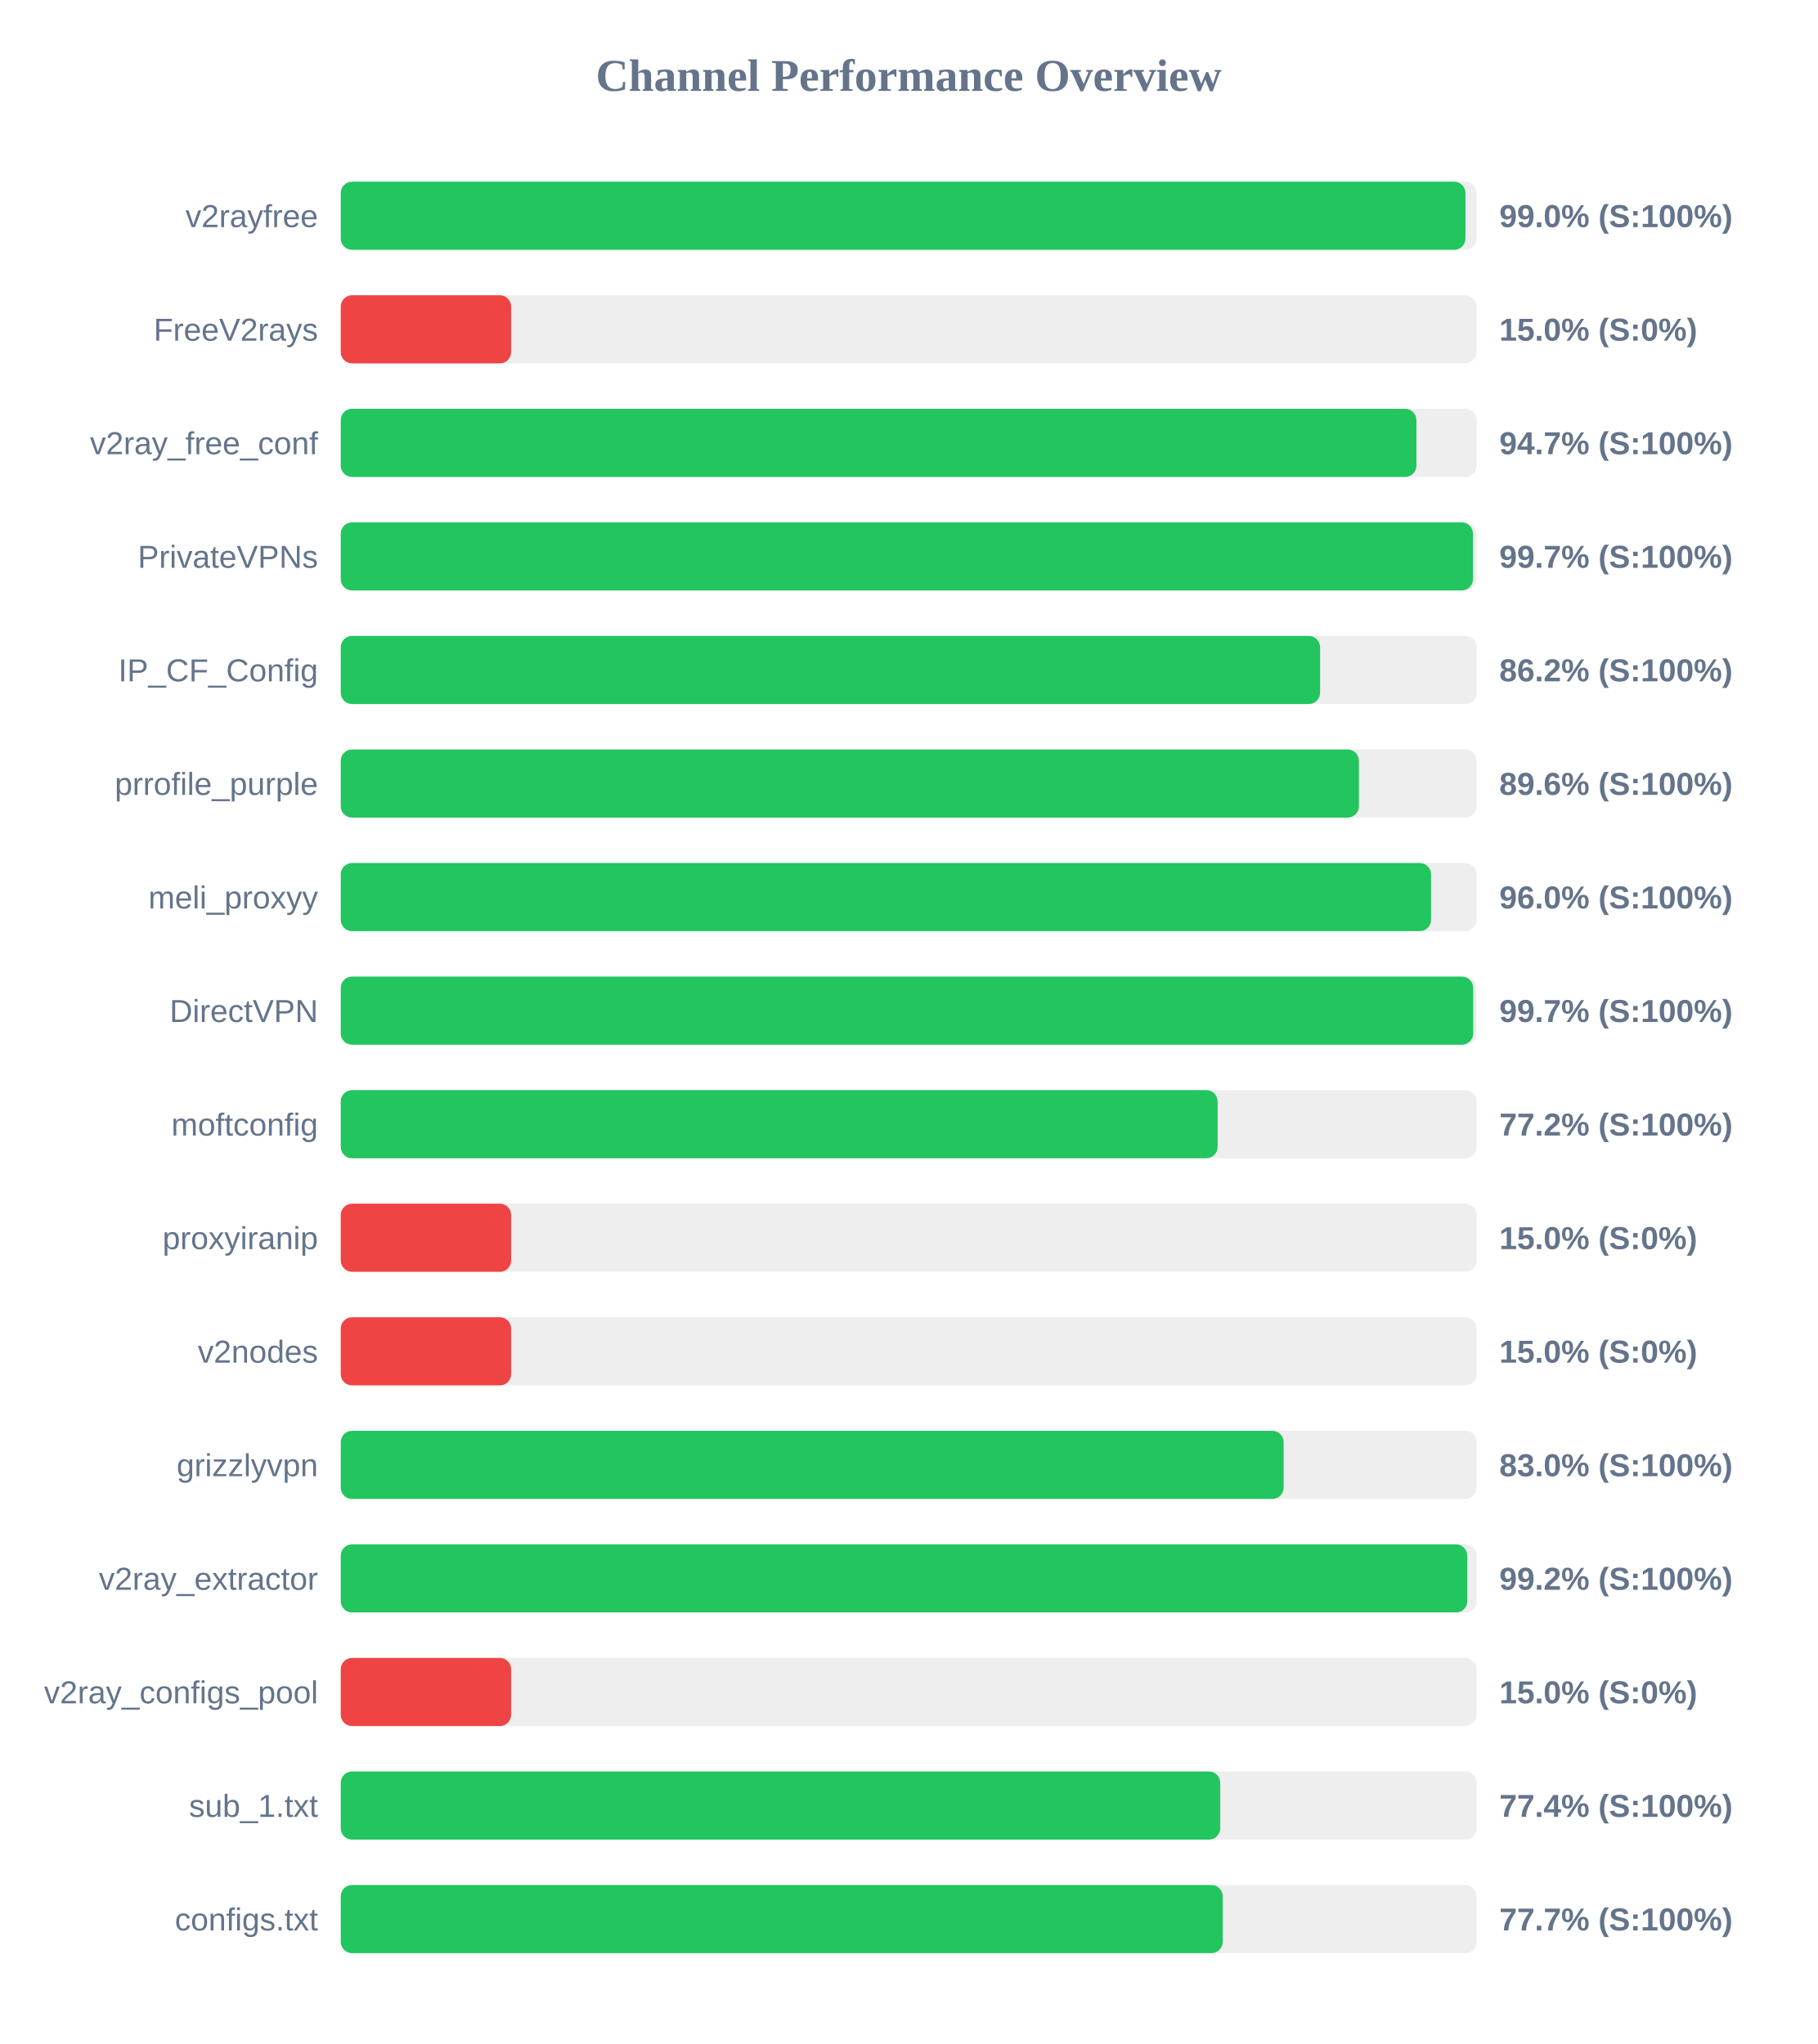
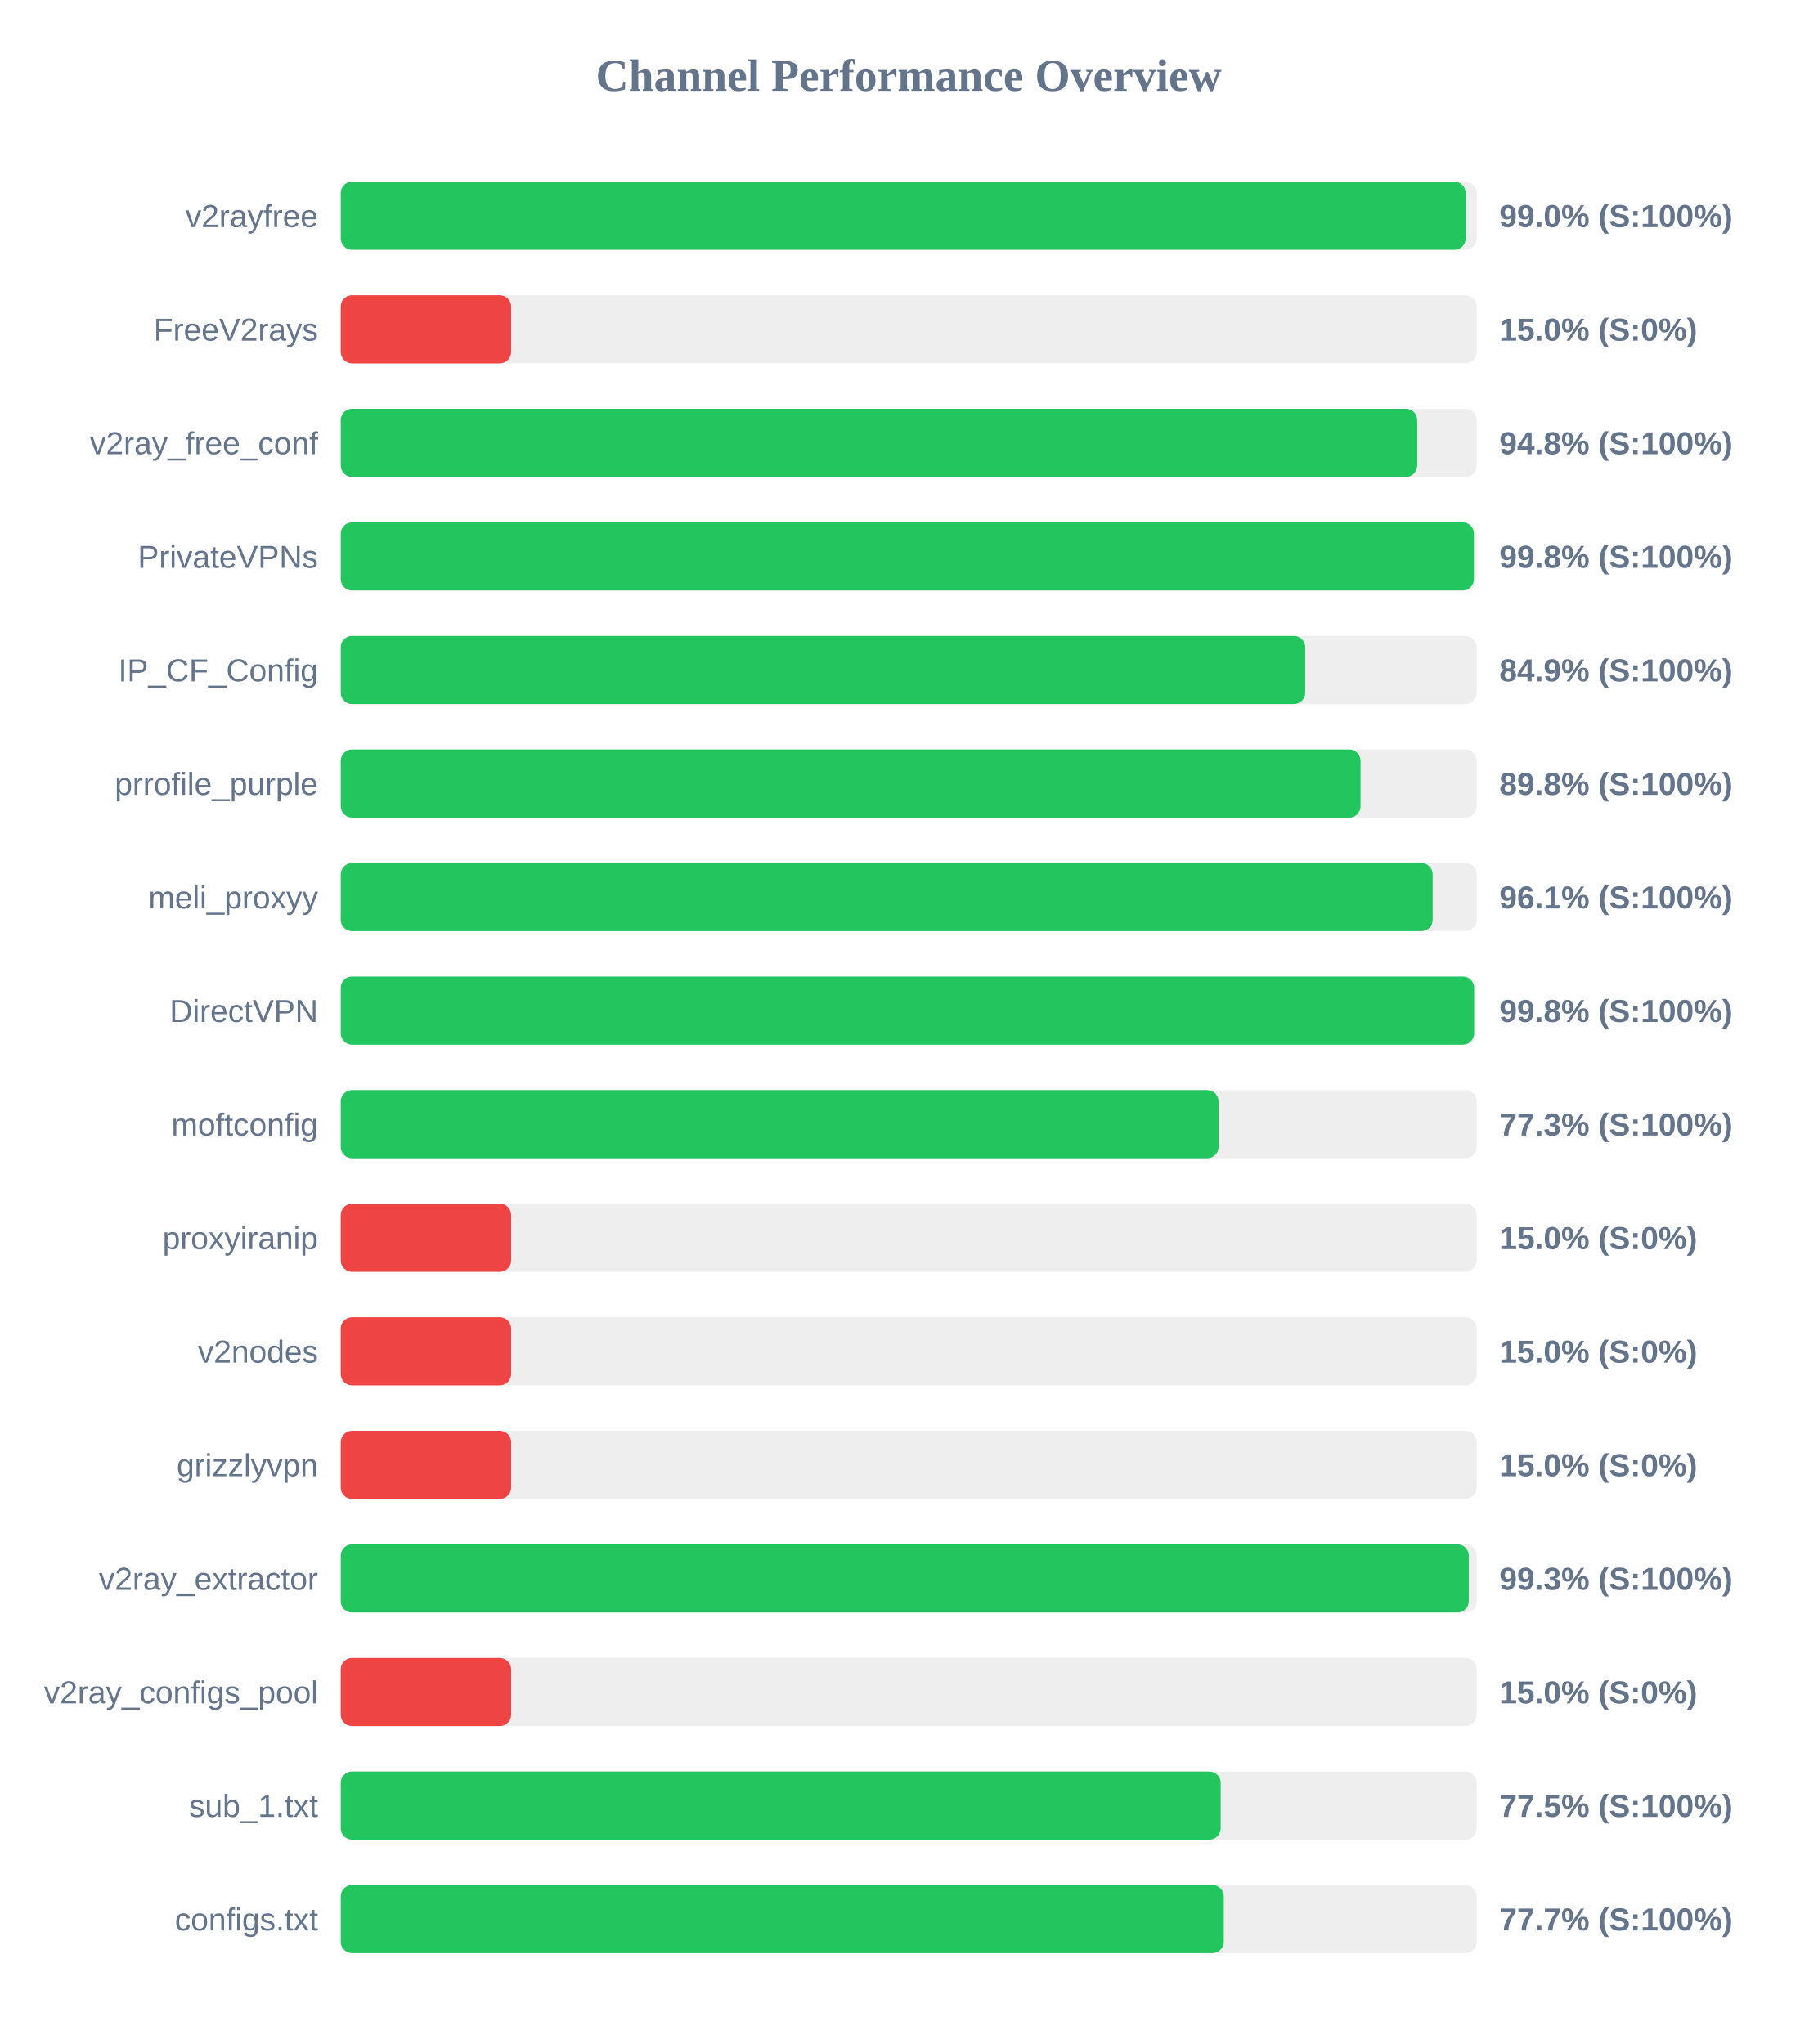
<svg xmlns="http://www.w3.org/2000/svg" width="800" height="900" version="1.1">
  <style>
        .row { font: 14px Arial; fill: #64748b; }
        .score { font: bold 14px Arial; fill: #64748b; }
    </style>
  <text x="400" y="40" text-anchor="middle" font-size="20px" font-weight="bold" fill="#64748b">Channel Performance Overview</text>
  <rect x="150" y="80" width="500" height="30" fill="#eee" rx="5" />
-   <rect x="150" y="80" width="495.1" height="30" fill="#22c55e" rx="5" />
+   <rect x="150" y="80" width="495.2" height="30" fill="#22c55e" rx="5" />
  <text x="140" y="100" text-anchor="end" class="row">v2rayfree</text>
  <text x="660" y="100" text-anchor="start" class="score">99.0% (S:100%)</text>
  <rect x="150" y="130" width="500" height="30" fill="#eee" rx="5" />
  <rect x="150" y="130" width="75.0" height="30" fill="#ef4444" rx="5" />
  <text x="140" y="150" text-anchor="end" class="row">FreeV2rays</text>
  <text x="660" y="150" text-anchor="start" class="score">15.0% (S:0%)</text>
  <rect x="150" y="180" width="500" height="30" fill="#eee" rx="5" />
-   <rect x="150" y="180" width="473.5" height="30" fill="#22c55e" rx="5" />
+   <rect x="150" y="180" width="473.85" height="30" fill="#22c55e" rx="5" />
  <text x="140" y="200" text-anchor="end" class="row">v2ray_free_conf</text>
-   <text x="660" y="200" text-anchor="start" class="score">94.7% (S:100%)</text>
+   <text x="660" y="200" text-anchor="start" class="score">94.8% (S:100%)</text>
  <rect x="150" y="230" width="500" height="30" fill="#eee" rx="5" />
-   <rect x="150" y="230" width="498.4" height="30" fill="#22c55e" rx="5" />
+   <rect x="150" y="230" width="498.8" height="30" fill="#22c55e" rx="5" />
  <text x="140" y="250" text-anchor="end" class="row">PrivateVPNs</text>
-   <text x="660" y="250" text-anchor="start" class="score">99.7% (S:100%)</text>
+   <text x="660" y="250" text-anchor="start" class="score">99.8% (S:100%)</text>
  <rect x="150" y="280" width="500" height="30" fill="#eee" rx="5" />
-   <rect x="150" y="280" width="431.1" height="30" fill="#22c55e" rx="5" />
+   <rect x="150" y="280" width="424.55" height="30" fill="#22c55e" rx="5" />
  <text x="140" y="300" text-anchor="end" class="row">IP_CF_Config</text>
-   <text x="660" y="300" text-anchor="start" class="score">86.2% (S:100%)</text>
+   <text x="660" y="300" text-anchor="start" class="score">84.9% (S:100%)</text>
  <rect x="150" y="330" width="500" height="30" fill="#eee" rx="5" />
-   <rect x="150" y="330" width="448.2" height="30" fill="#22c55e" rx="5" />
+   <rect x="150" y="330" width="448.9" height="30" fill="#22c55e" rx="5" />
  <text x="140" y="350" text-anchor="end" class="row">prrofile_purple</text>
-   <text x="660" y="350" text-anchor="start" class="score">89.6% (S:100%)</text>
+   <text x="660" y="350" text-anchor="start" class="score">89.8% (S:100%)</text>
  <rect x="150" y="380" width="500" height="30" fill="#eee" rx="5" />
-   <rect x="150" y="380" width="479.95" height="30" fill="#22c55e" rx="5" />
+   <rect x="150" y="380" width="480.65" height="30" fill="#22c55e" rx="5" />
  <text x="140" y="400" text-anchor="end" class="row">meli_proxyy</text>
-   <text x="660" y="400" text-anchor="start" class="score">96.0% (S:100%)</text>
+   <text x="660" y="400" text-anchor="start" class="score">96.1% (S:100%)</text>
  <rect x="150" y="430" width="500" height="30" fill="#eee" rx="5" />
-   <rect x="150" y="430" width="498.5" height="30" fill="#22c55e" rx="5" />
+   <rect x="150" y="430" width="498.9" height="30" fill="#22c55e" rx="5" />
  <text x="140" y="450" text-anchor="end" class="row">DirectVPN</text>
-   <text x="660" y="450" text-anchor="start" class="score">99.7% (S:100%)</text>
+   <text x="660" y="450" text-anchor="start" class="score">99.8% (S:100%)</text>
  <rect x="150" y="480" width="500" height="30" fill="#eee" rx="5" />
-   <rect x="150" y="480" width="386.0" height="30" fill="#22c55e" rx="5" />
+   <rect x="150" y="480" width="386.4" height="30" fill="#22c55e" rx="5" />
  <text x="140" y="500" text-anchor="end" class="row">moftconfig</text>
-   <text x="660" y="500" text-anchor="start" class="score">77.2% (S:100%)</text>
+   <text x="660" y="500" text-anchor="start" class="score">77.3% (S:100%)</text>
  <rect x="150" y="530" width="500" height="30" fill="#eee" rx="5" />
  <rect x="150" y="530" width="75.0" height="30" fill="#ef4444" rx="5" />
  <text x="140" y="550" text-anchor="end" class="row">proxyiranip</text>
  <text x="660" y="550" text-anchor="start" class="score">15.0% (S:0%)</text>
  <rect x="150" y="580" width="500" height="30" fill="#eee" rx="5" />
  <rect x="150" y="580" width="75.0" height="30" fill="#ef4444" rx="5" />
  <text x="140" y="600" text-anchor="end" class="row">v2nodes</text>
  <text x="660" y="600" text-anchor="start" class="score">15.0% (S:0%)</text>
  <rect x="150" y="630" width="500" height="30" fill="#eee" rx="5" />
-   <rect x="150" y="630" width="415.05" height="30" fill="#22c55e" rx="5" />
+   <rect x="150" y="630" width="75.0" height="30" fill="#ef4444" rx="5" />
  <text x="140" y="650" text-anchor="end" class="row">grizzlyvpn</text>
-   <text x="660" y="650" text-anchor="start" class="score">83.0% (S:100%)</text>
+   <text x="660" y="650" text-anchor="start" class="score">15.0% (S:0%)</text>
  <rect x="150" y="680" width="500" height="30" fill="#eee" rx="5" />
-   <rect x="150" y="680" width="495.9" height="30" fill="#22c55e" rx="5" />
+   <rect x="150" y="680" width="496.55" height="30" fill="#22c55e" rx="5" />
  <text x="140" y="700" text-anchor="end" class="row">v2ray_extractor</text>
-   <text x="660" y="700" text-anchor="start" class="score">99.2% (S:100%)</text>
+   <text x="660" y="700" text-anchor="start" class="score">99.3% (S:100%)</text>
  <rect x="150" y="730" width="500" height="30" fill="#eee" rx="5" />
  <rect x="150" y="730" width="75.0" height="30" fill="#ef4444" rx="5" />
  <text x="140" y="750" text-anchor="end" class="row">v2ray_configs_pool</text>
  <text x="660" y="750" text-anchor="start" class="score">15.0% (S:0%)</text>
  <rect x="150" y="780" width="500" height="30" fill="#eee" rx="5" />
-   <rect x="150" y="780" width="387.15" height="30" fill="#22c55e" rx="5" />
+   <rect x="150" y="780" width="387.35" height="30" fill="#22c55e" rx="5" />
  <text x="140" y="800" text-anchor="end" class="row">sub_1.txt</text>
-   <text x="660" y="800" text-anchor="start" class="score">77.4% (S:100%)</text>
+   <text x="660" y="800" text-anchor="start" class="score">77.5% (S:100%)</text>
  <rect x="150" y="830" width="500" height="30" fill="#eee" rx="5" />
-   <rect x="150" y="830" width="388.25" height="30" fill="#22c55e" rx="5" />
+   <rect x="150" y="830" width="388.7" height="30" fill="#22c55e" rx="5" />
  <text x="140" y="850" text-anchor="end" class="row">configs.txt</text>
  <text x="660" y="850" text-anchor="start" class="score">77.7% (S:100%)</text>
</svg>
